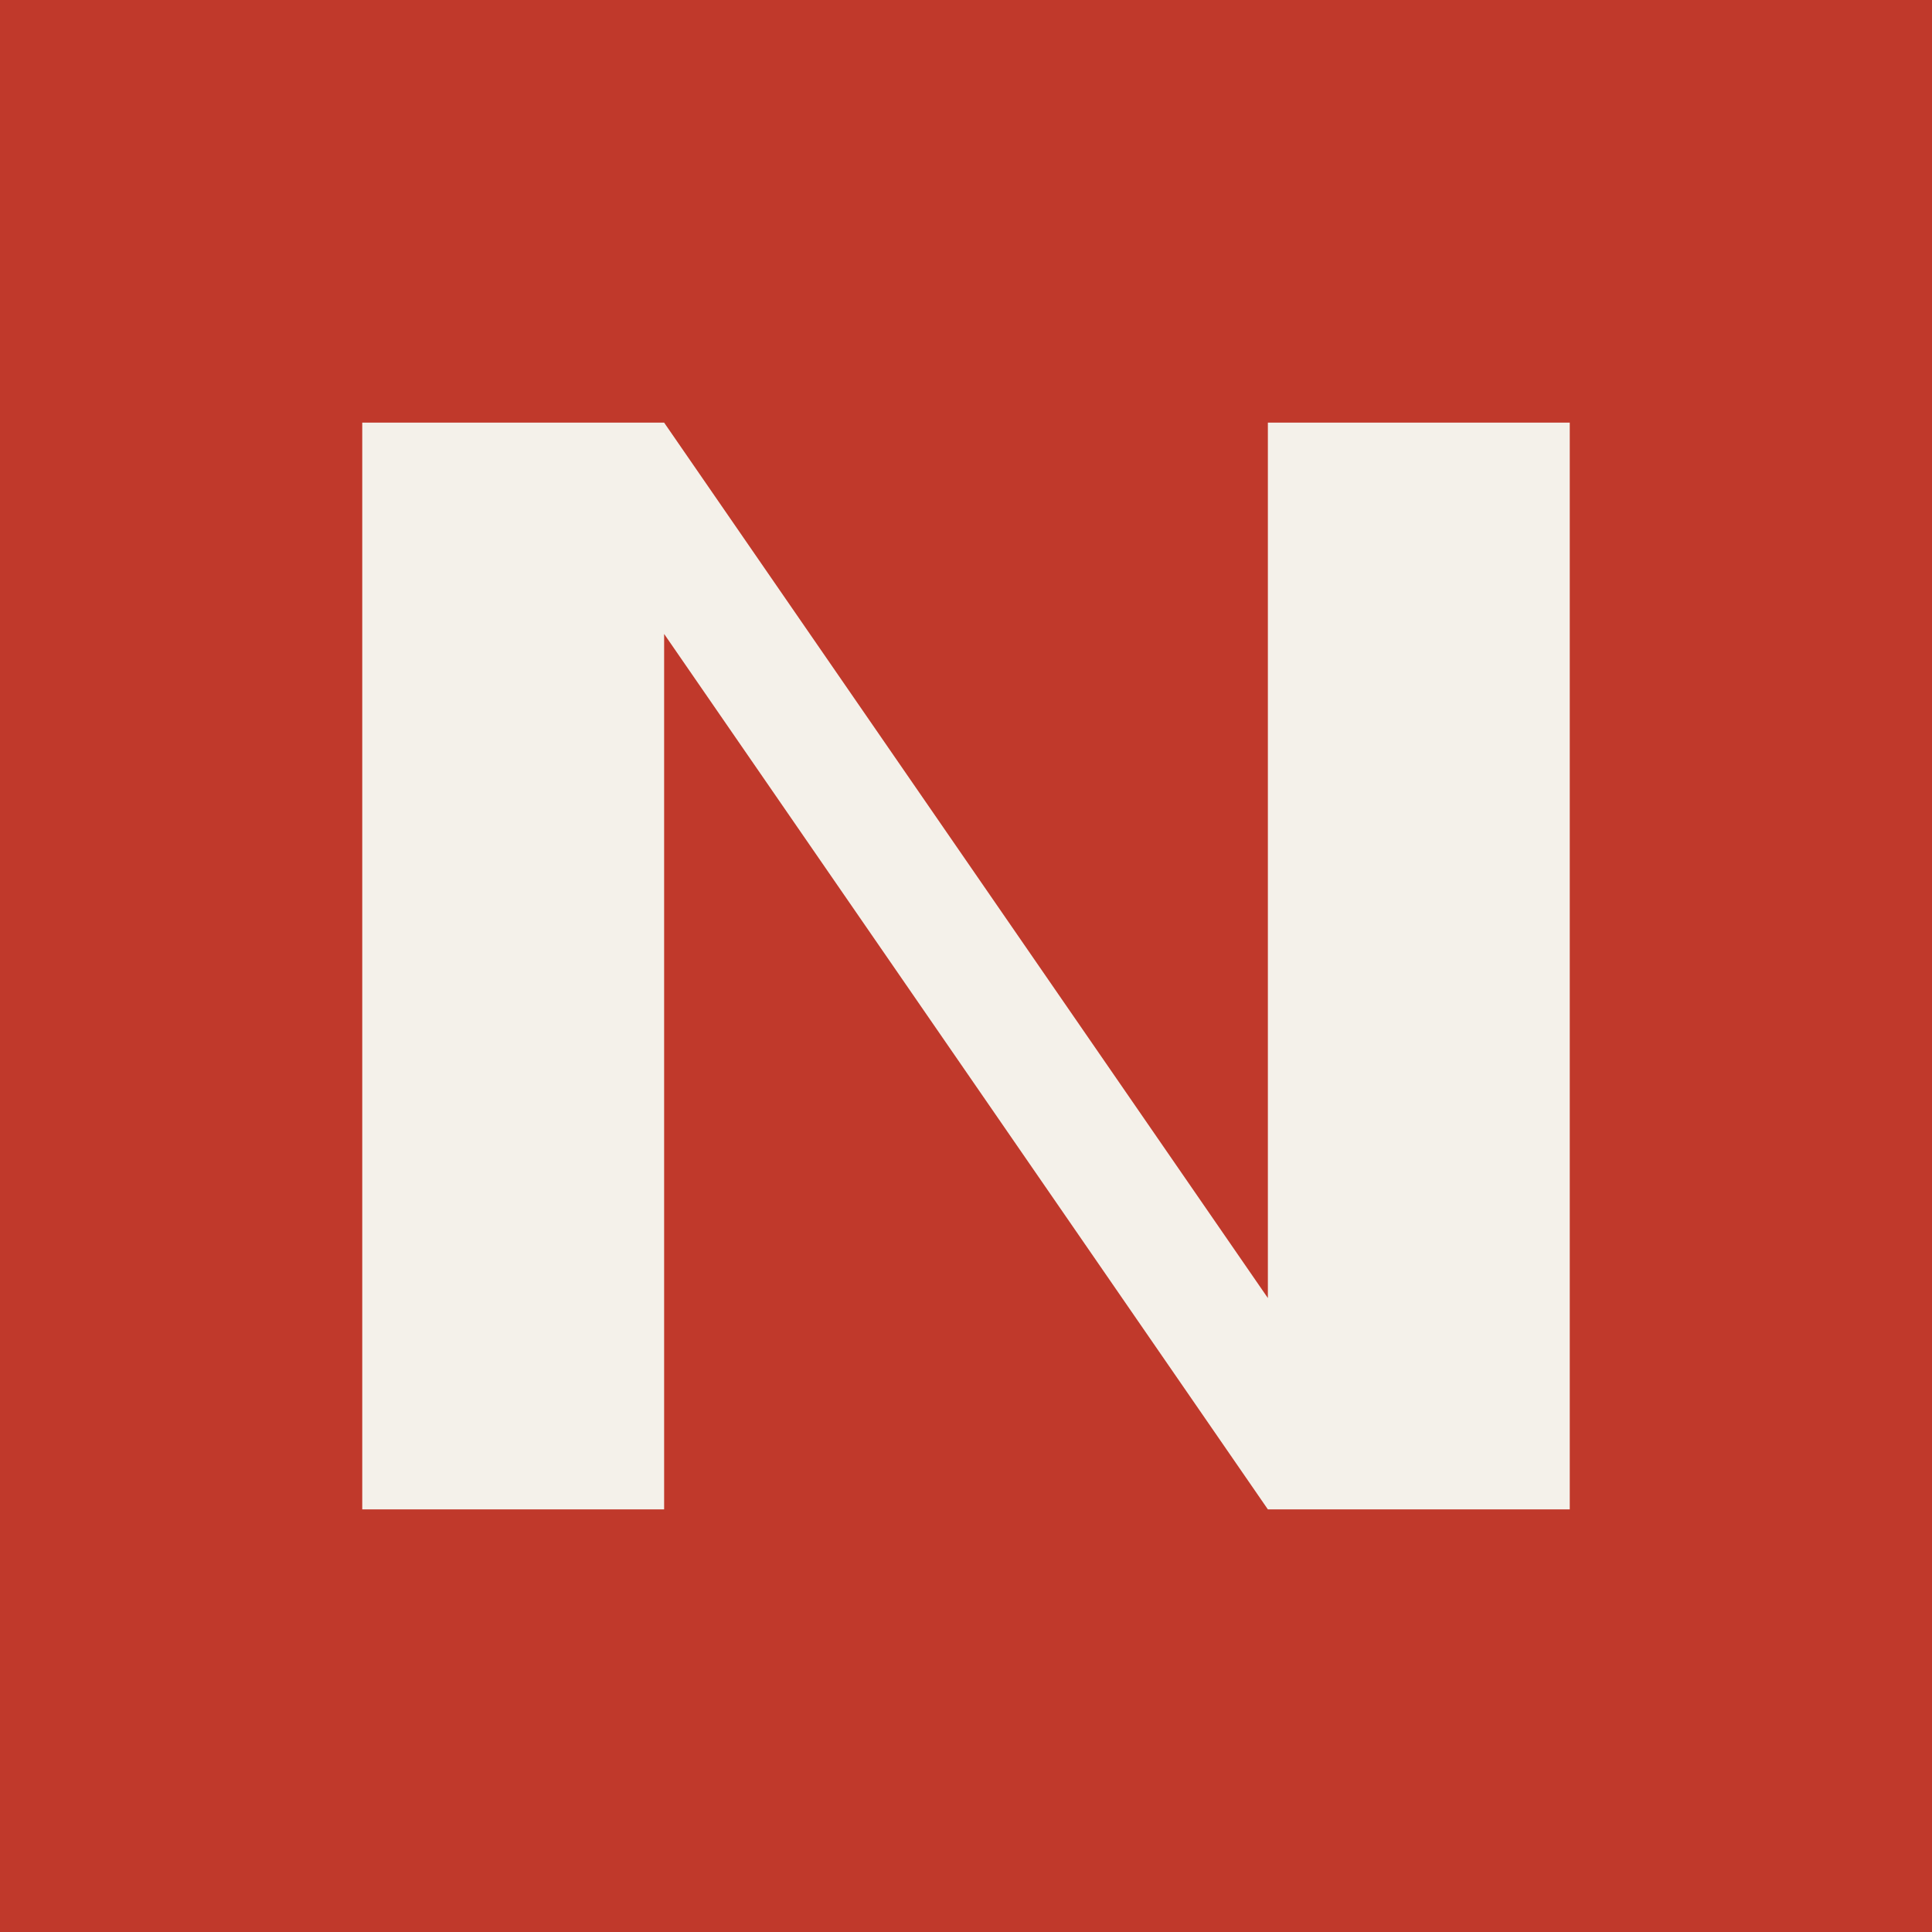
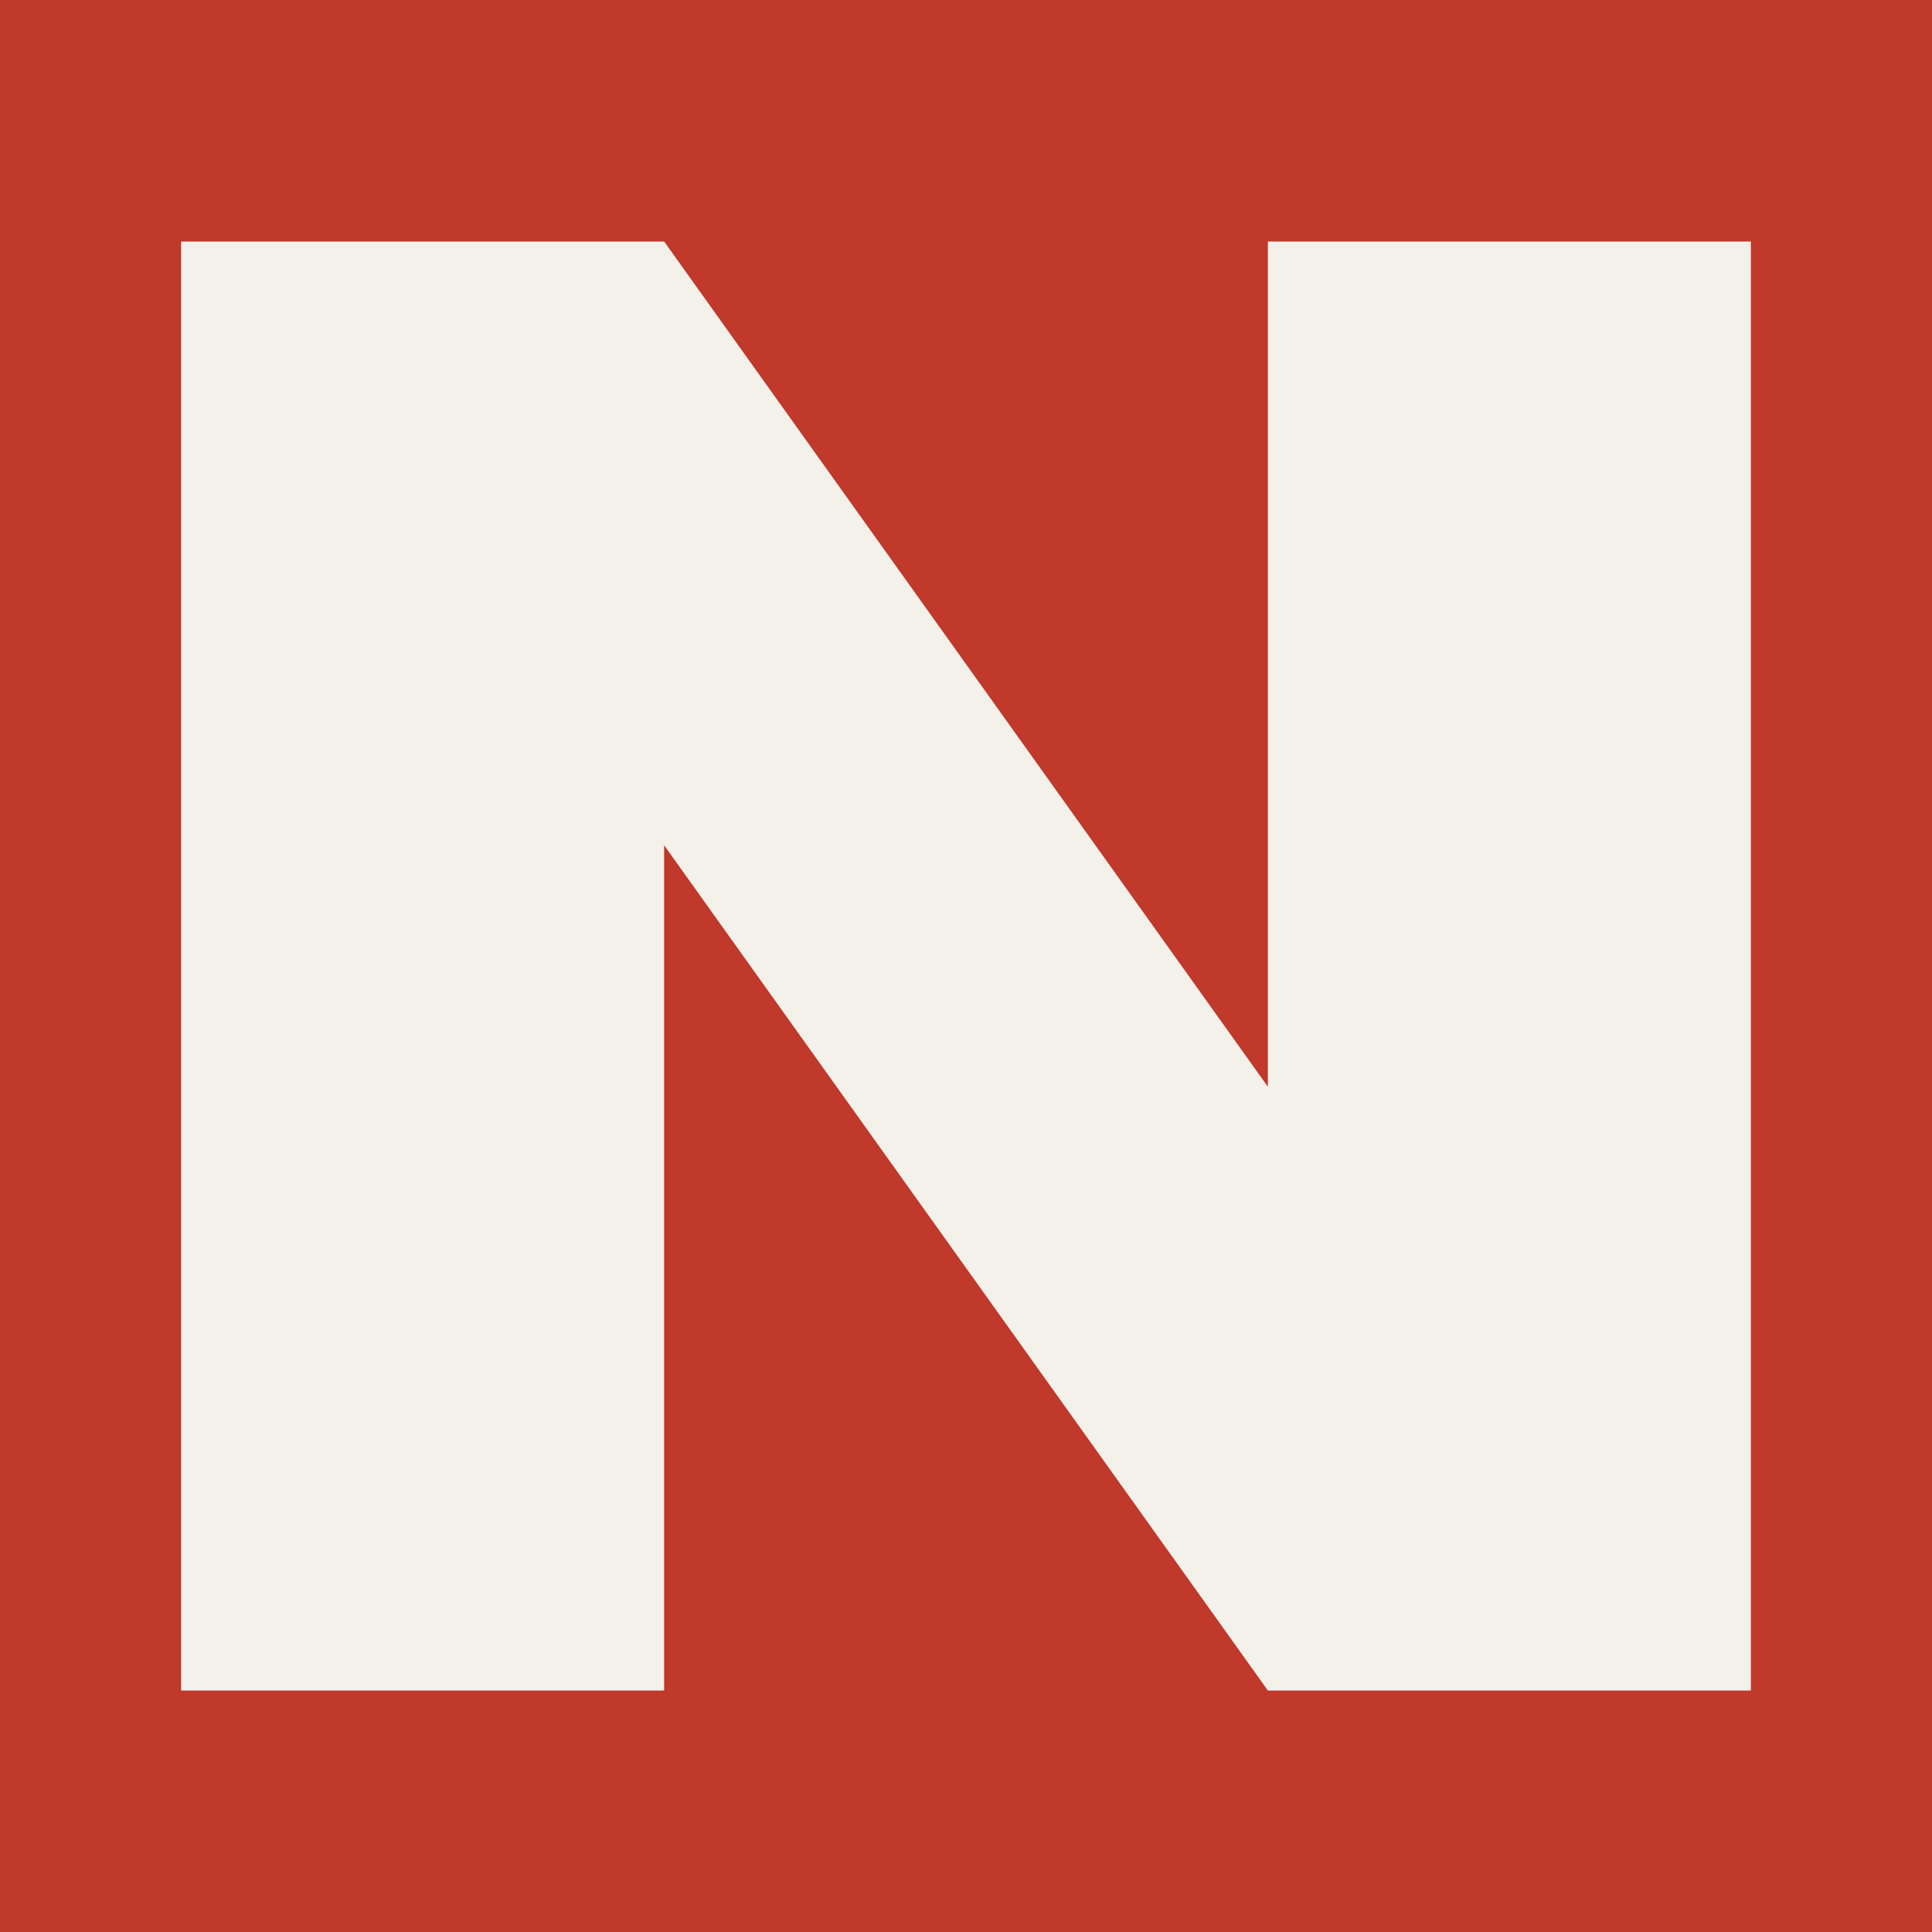
<svg xmlns="http://www.w3.org/2000/svg" viewBox="0 0 32 32">
  <rect width="32" height="32" fill="#C0392B" />
-   <path fill="#F4F1EA" d="M6 7h5l10 14.5V7h5v18h-5L11 10.5V25H6z" />
+   <path fill="#F4F1EA" d="M3 4h8l10 14V4h8v24h-8L11 14v14H3z" />
</svg>
